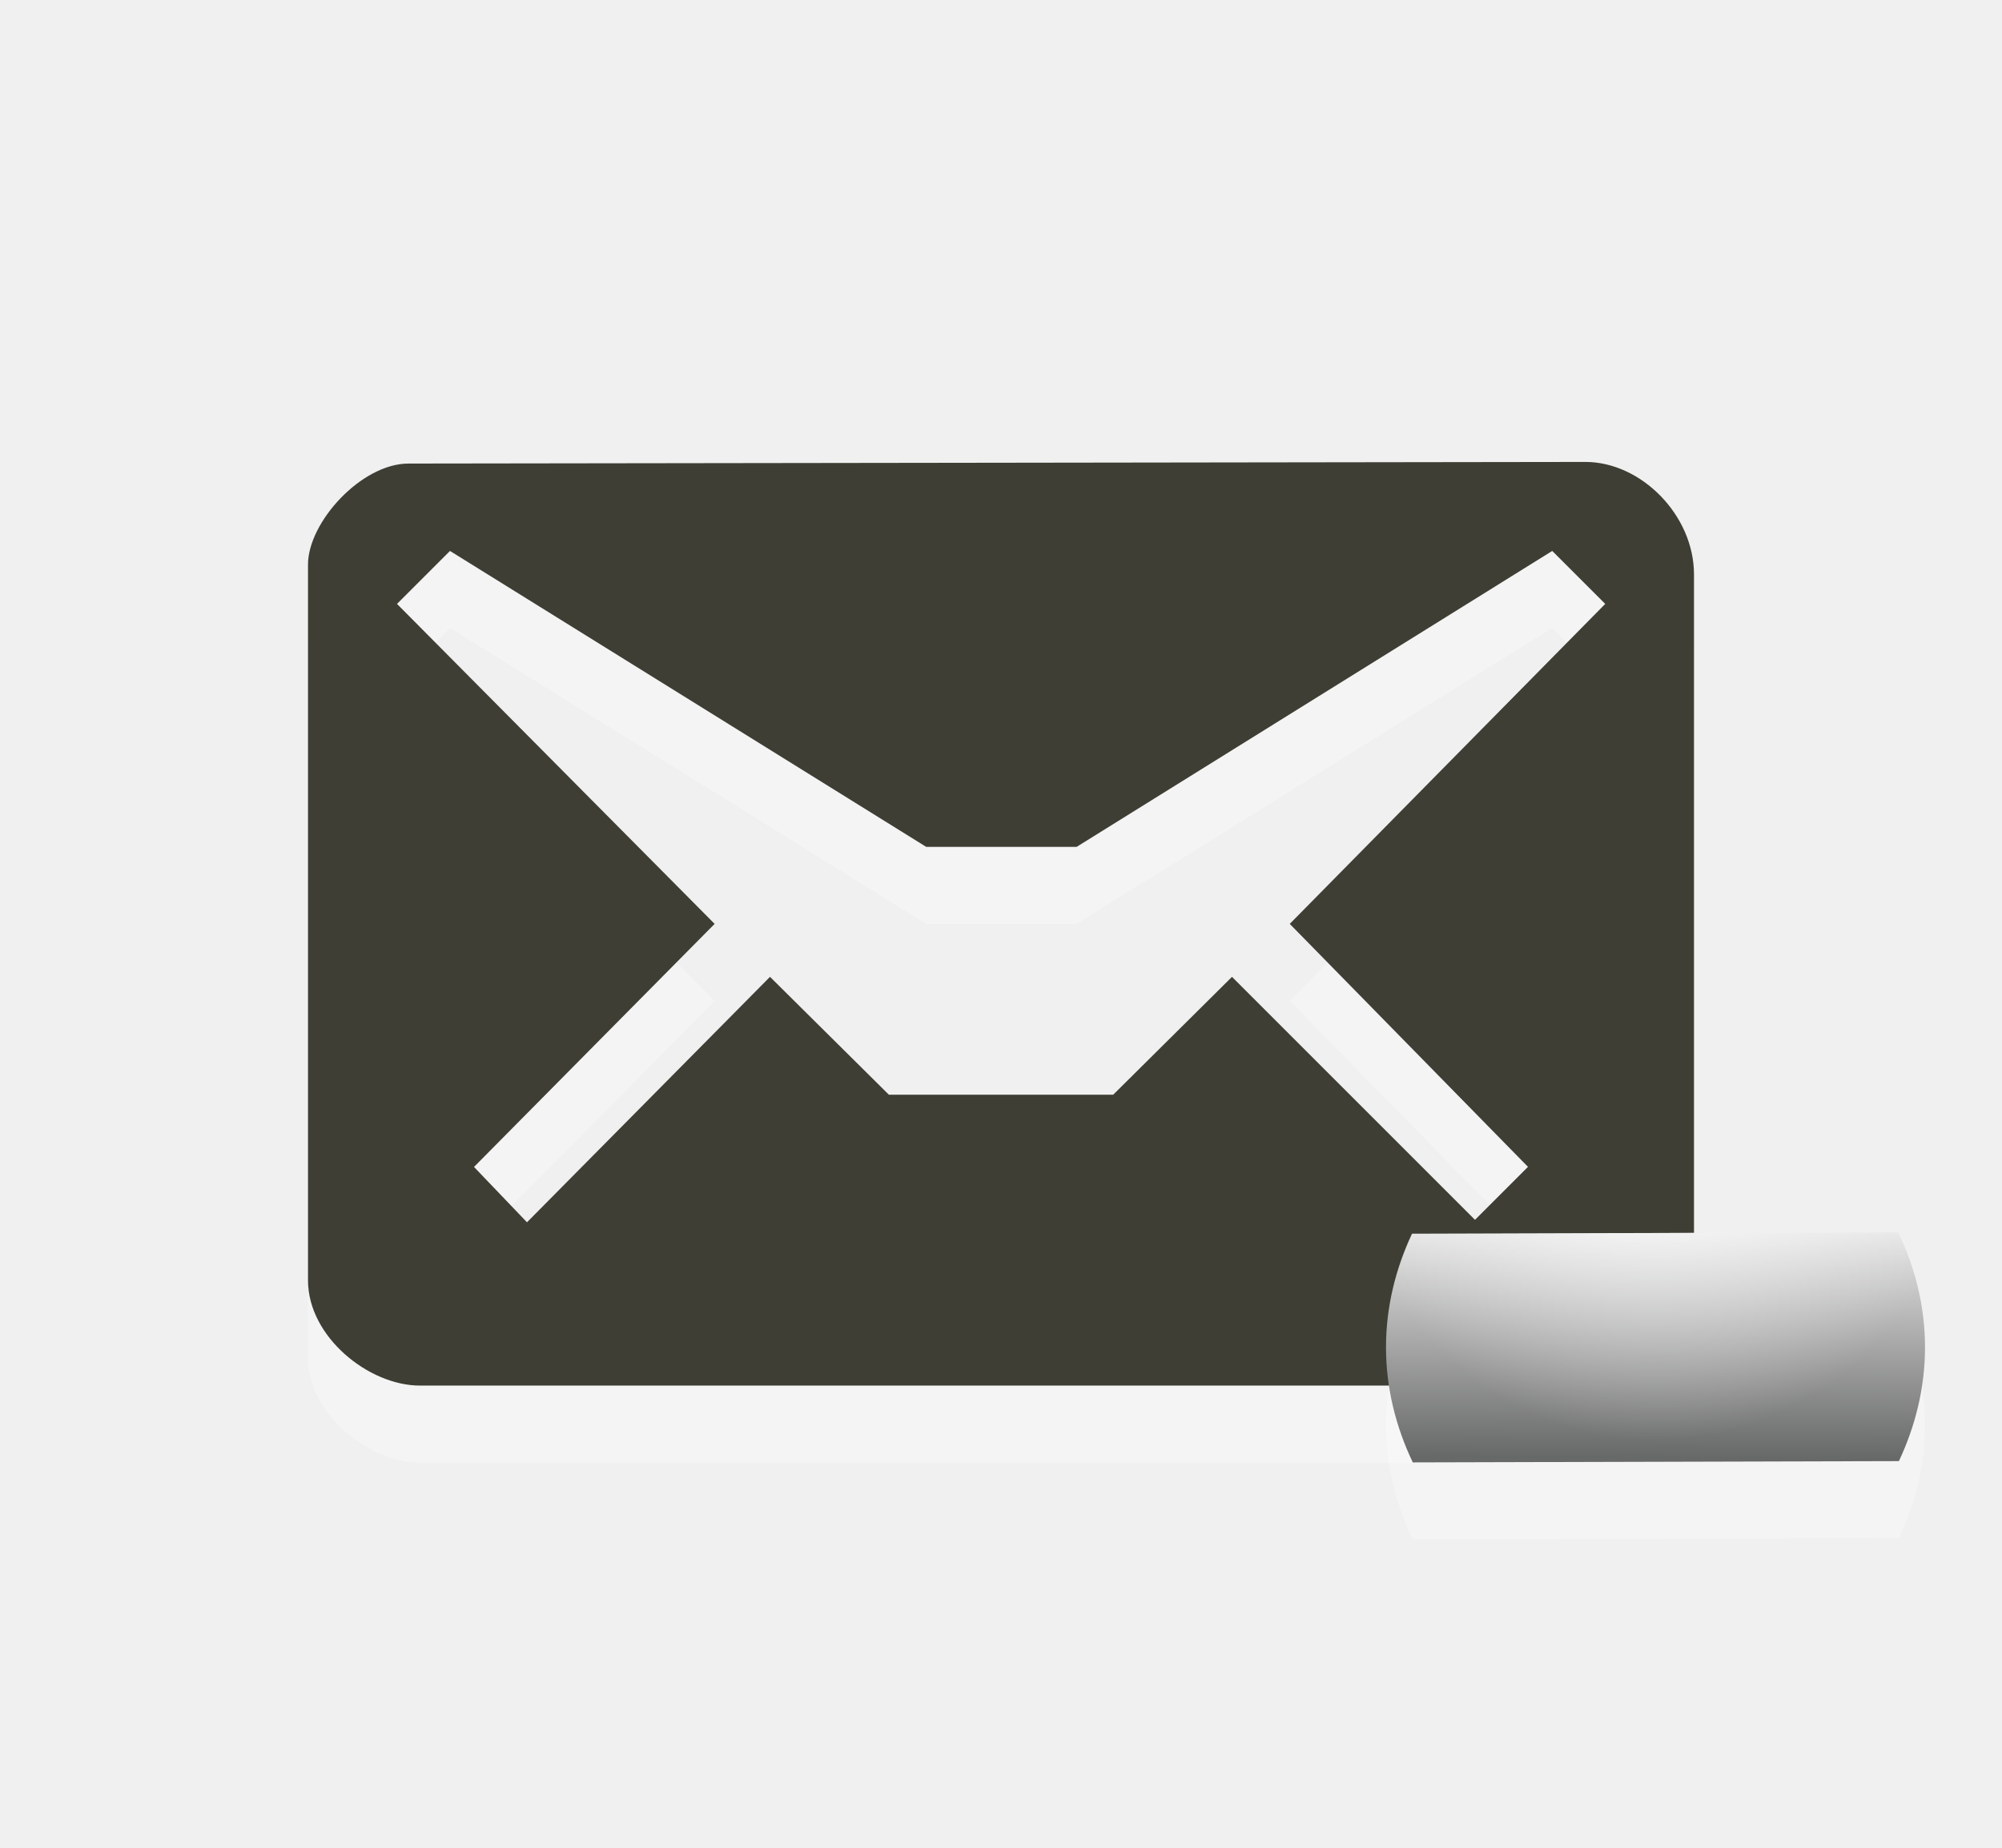
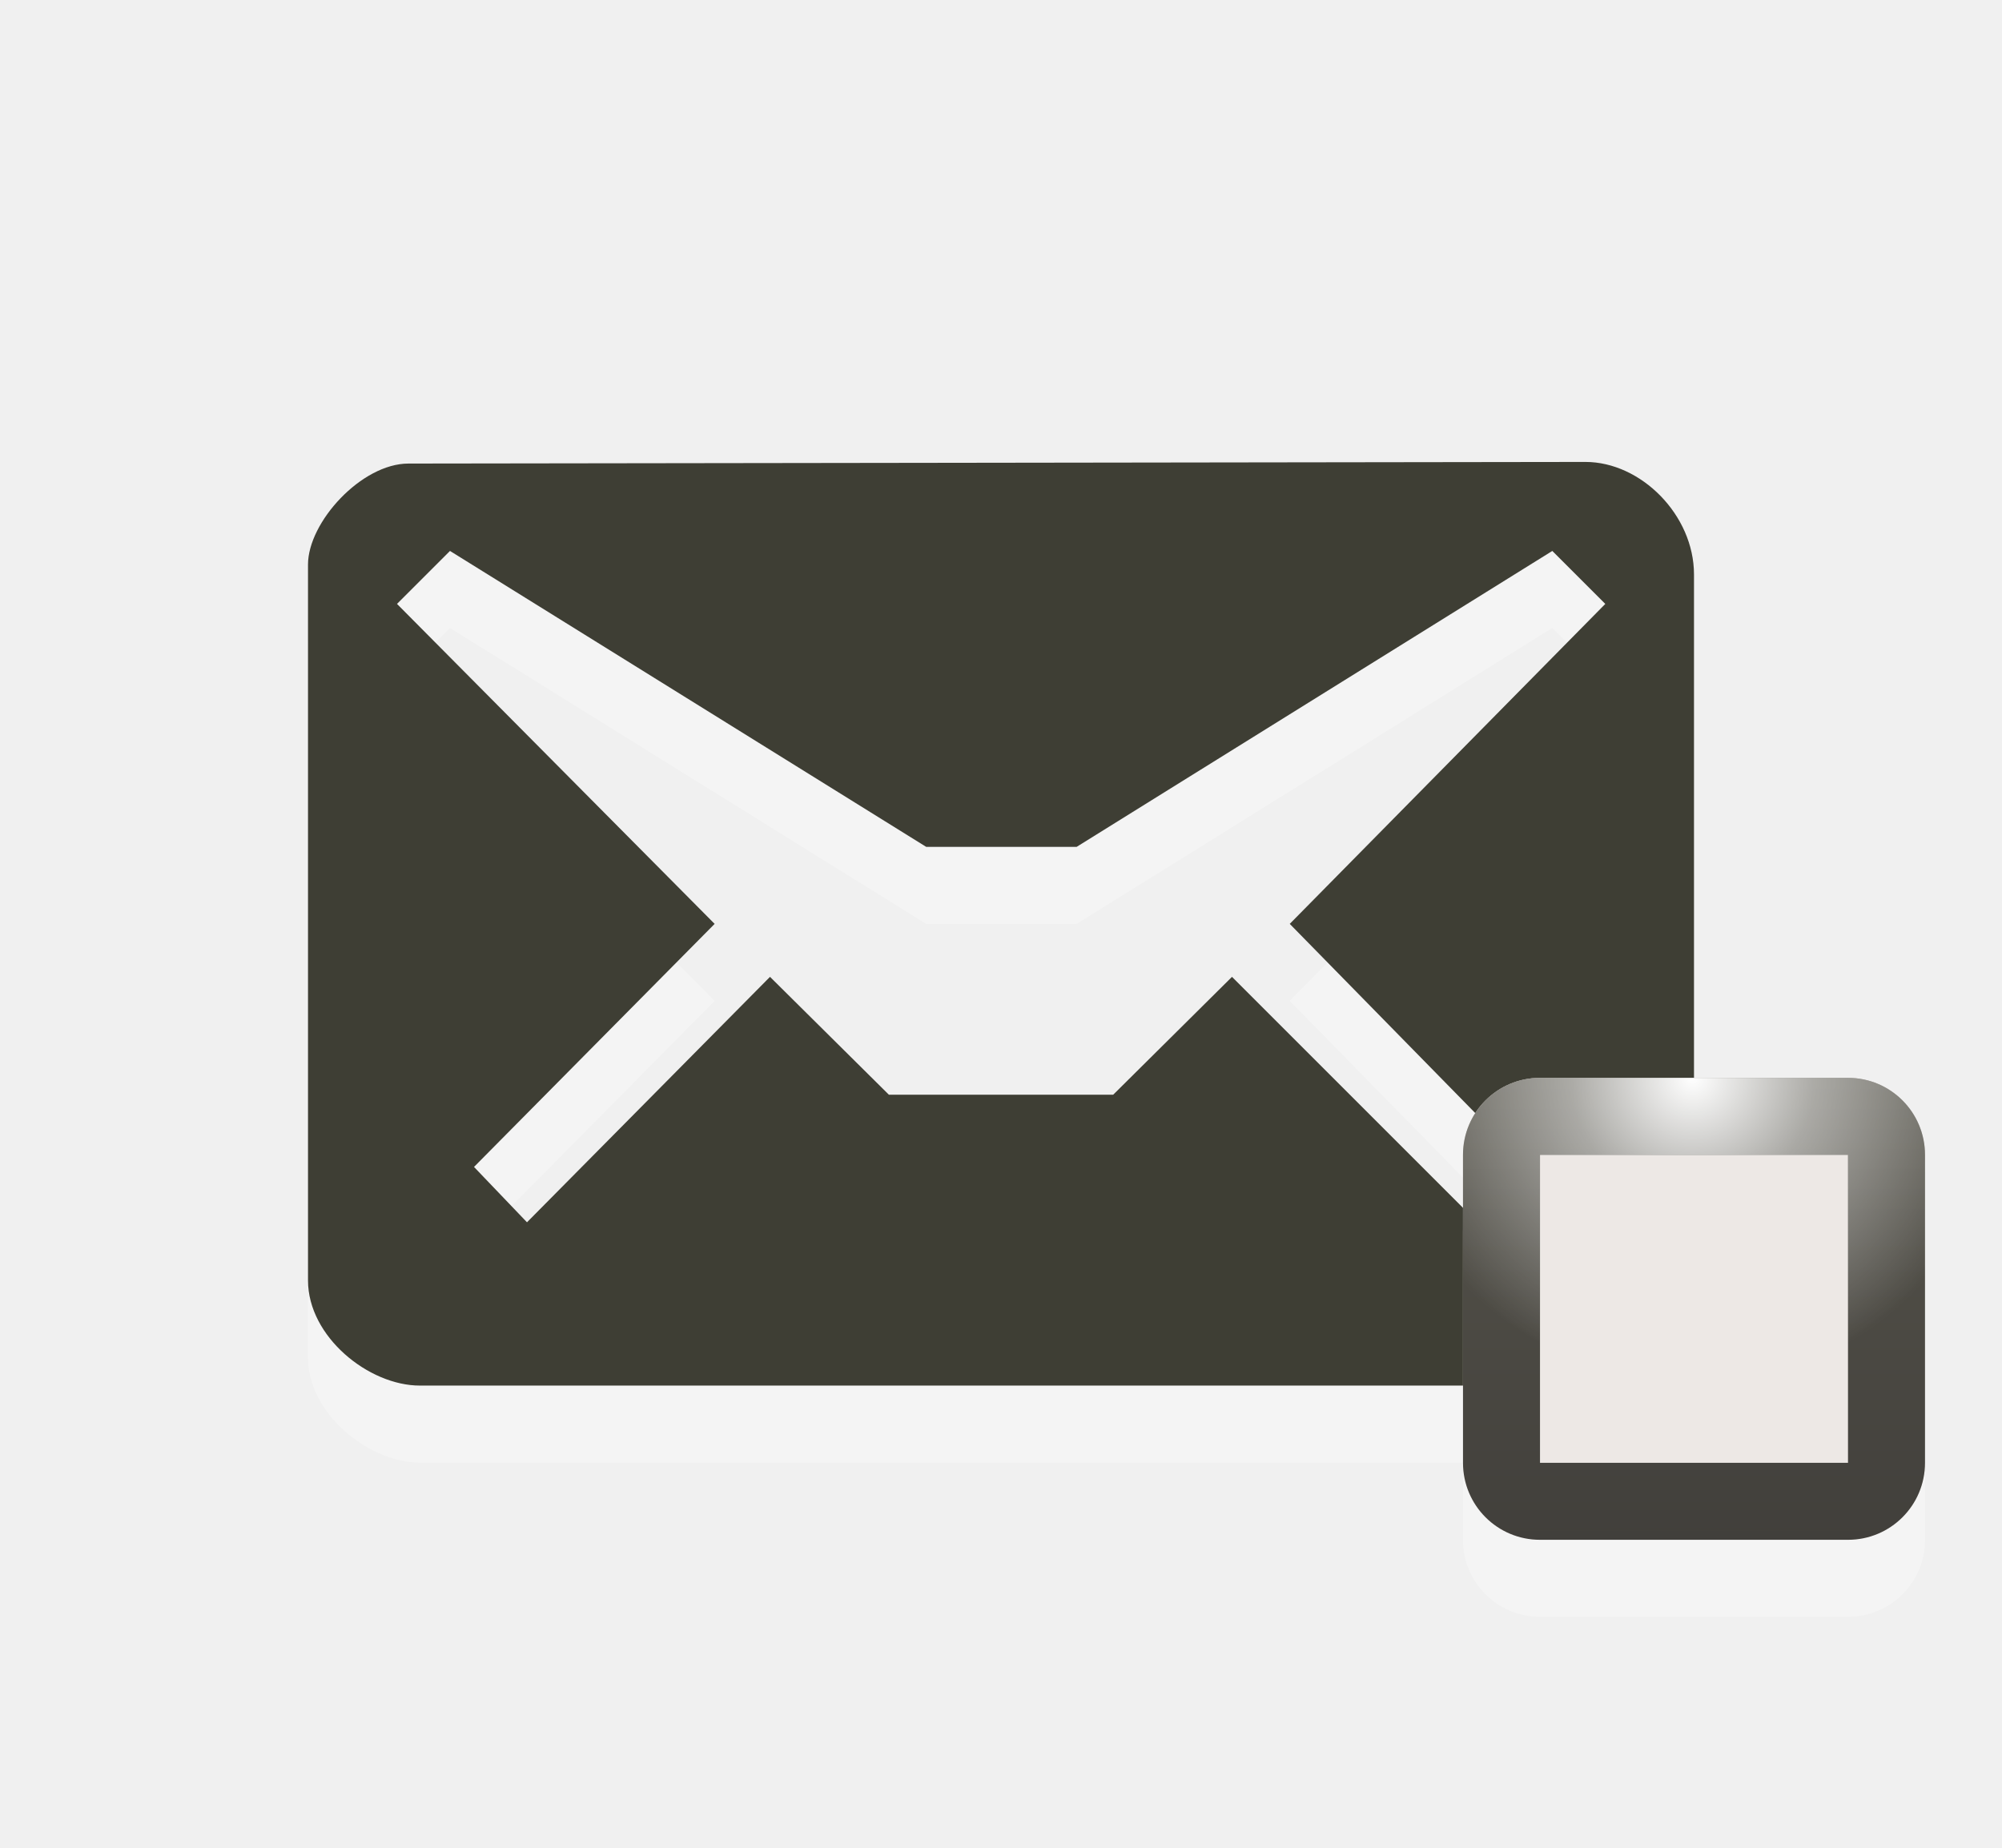
<svg xmlns="http://www.w3.org/2000/svg" version="1.1" id="Layer_1" x="0px" y="0px" width="26px" height="24px" viewBox="0 0 26 24" enable-background="new 0 0 26 24" xml:space="preserve">
-   <path id="path3_1_" opacity="0.3" fill="#FFFFFF" enable-background="new    " d="M20.59,7L5.305,7.021C4.695,7.021,4,7.782,4,8.333  v9.298c0,0.732,0.789,1.366,1.453,1.366h15.049c0.797,0,1.498-0.681,1.498-1.376V8.462C22,7.689,21.311,7,20.59,7z M16.75,13  l3.094,3.156l-0.688,0.688L16,13.688l-1.543,1.531h-2.913L10,13.688l-3.156,3.188l-0.688-0.719L9.281,13L5.156,8.844l0.688-0.688  l0,0L12.029,12h1.953l6.177-3.844l0.688,0.688L16.75,13z" />
-   <path id="path5_1_" fill="#3E3E34" d="M20.59,6L5.305,6.021C4.695,6.021,4,6.782,4,7.333v9.298c0,0.732,0.789,1.366,1.453,1.366  h15.049c0.797,0,1.498-0.681,1.498-1.376V7.462C22,6.689,21.311,6,20.59,6z M16.75,12l3.094,3.156l-0.688,0.688L16,12.688  l-1.543,1.531h-2.913L10,12.688l-3.156,3.188l-0.688-0.719L9.281,12L5.156,7.844l0.688-0.688l0,0L12.029,11h1.953l6.177-3.844  l0.688,0.688L16.75,12z" />
-   <path id="path8" opacity="0.3" fill="#FFFFFF" enable-background="new    " d="M18,18.499c0,0.537,0.131,1.041,0.348,1.496  l6.313-0.017C24.873,19.527,25,19.029,25,18.499c0-0.537-0.131-1.039-0.348-1.494l-6.314,0.019C18.127,17.473,18,17.971,18,18.499z" />
-   <linearGradient id="path10_1_" gradientUnits="userSpaceOnUse" x1="2214.493" y1="1854.949" x2="2214.506" y2="1851.918" gradientTransform="matrix(1 0 0 1 -2193 -1836)">
-     <stop offset="0" style="stop-color:#676868" />
-     <stop offset="1" style="stop-color:#EAEAEA" />
+   <defs id="defs3150" />
+   <path id="path3_3_" opacity="0.3" fill="#FFFFFF" enable-background="new    " d="M20.59,7L5.305,7.021C4.695,7.021,4,7.782,4,8.333  v9.298c0,0.732,0.789,1.366,1.453,1.366h15.049c0.797,0,1.498-0.681,1.498-1.376V8.462C22,7.689,21.311,7,20.59,7z M16.75,13  l3.094,3.156l-0.688,0.688L16,13.688l-1.543,1.531h-2.913L10,13.688l-3.156,3.188l-0.688-0.719L9.281,13L5.156,8.844l0.688-0.688  l0,0L12.029,12h1.953l6.178-3.844l0.688,0.688L16.75,13z" />
+   <path id="path5_3_" fill="#3E3E34" d="M20.59,6L5.305,6.021C4.695,6.021,4,6.782,4,7.333v9.298c0,0.732,0.789,1.366,1.453,1.366  h15.049c0.797,0,1.498-0.681,1.498-1.376V7.462C22,6.689,21.311,6,20.59,6z M16.75,12l3.094,3.156l-0.688,0.688L16,12.688  l-1.543,1.531h-2.913L10,12.688l-3.156,3.188l-0.688-0.719L9.281,12L5.156,7.844l0.688-0.688l0,0L12.029,11h1.953l6.178-3.844  l0.688,0.688L16.75,12z" />
+   <path style="opacity:0.3;fill:#ffffff;fill-opacity:1" d="m 20,15 c -0.553,0 -1,0.447 -1,1 l 0,4 c 0,0.553 0.447,1 1,1 l 4,0 c 0.553,0 1,-0.447 1,-1 l 0,-4 c 0,-0.553 -0.447,-1 -1,-1 l -4,0 z" id="path8_2_" />
+   <linearGradient id="path10_1_" gradientUnits="userSpaceOnUse" x1="-1675" y1="1942" x2="-1669" y2="1942" gradientTransform="matrix(0,-1,1,0,-1920,-1655)">
+     <stop offset="0" style="stop-color:#413f3b;stop-opacity:1;" id="stop3135" />
+     <stop offset="1" style="stop-color:#58564d;stop-opacity:1;" id="stop3137" />
  </linearGradient>
-   <path id="path10" fill="url(#path10_1_)" d="M18,17.499c0,0.537,0.131,1.041,0.348,1.496l6.313-0.017  C24.873,18.527,25,18.029,25,17.499c0-0.537-0.131-1.039-0.348-1.494l-6.314,0.019C18.127,16.473,18,16.971,18,17.499z" />
-   <radialGradient id="path4312_1_" cx="1814.916" cy="-1565.656" r="3.199" gradientTransform="matrix(1.2512 0 0 -1.2512 -2249.321 -1944.246)" gradientUnits="userSpaceOnUse">
-     <stop offset="0" style="stop-color:#FFFFFF" />
-     <stop offset="0.3" style="stop-color:#FFFFFF;stop-opacity:0.498" />
-     <stop offset="1" style="stop-color:#FFFFFF;stop-opacity:0" />
+   <radialGradient id="path3789_1_" cx="2028.404" cy="1672.129" r="3.63" gradientTransform="matrix(1.1033,0,0,1.1033,-2215.946,-1830.868)" gradientUnits="userSpaceOnUse">
+     <stop offset="0" style="stop-color:#FFFFFF" id="stop3141" />
+     <stop offset="0.396" style="stop-color:#FFFFFF;stop-opacity:0.498" id="stop3143" />
+     <stop offset="1" style="stop-color:#FFFFFF;stop-opacity:0" id="stop3145" />
  </radialGradient>
-   <path id="path4312" fill="url(#path4312_1_)" d="M24.656,16l-6.312,0.031c-0.109,0.234-0.191,0.461-0.25,0.719  c0.7,1.161,1.951,1.938,3.406,1.938s2.706-0.771,3.406-1.938C24.846,16.49,24.77,16.236,24.656,16z" />
+   <path style="fill:#ede8e5;fill-opacity:1" d="m 20,14 c -0.553,0 -1,0.447 -1,1 l 0,4 c 0,0.553 0.447,1 1,1 l 4,0 c 0.553,0 1,-0.447 1,-1 l 0,-4 c 0,-0.553 -0.447,-1 -1,-1 l -4,0 z" id="path3038" />
+   <path style="fill:url(#path10_1_)" d="M 20 14 C 19.447 14 19 14.447 19 15 L 19 19 C 19 19.553 19.447 20 20 20 L 24 20 C 24.553 20 25 19.553 25 19 L 25 15 C 25 14.447 24.553 14 24 14 L 20 14 z M 20 15 L 24 15 L 24 19 L 20 19 L 20 15 z " id="path10_2_" />
+   <path style="fill:url(#path3789_1_)" d="M 20 14 C 19.447 14 19 14.447 19 15 L 19 16.656 C 19.282 16.976 19.628 17.223 20 17.438 L 20 15 L 24 15 L 24 17.438 C 24.372 17.223 24.718 16.976 25 16.656 L 25 15 C 25 14.447 24.553 14 24 14 L 20 14 z " id="path3789" />
</svg>
